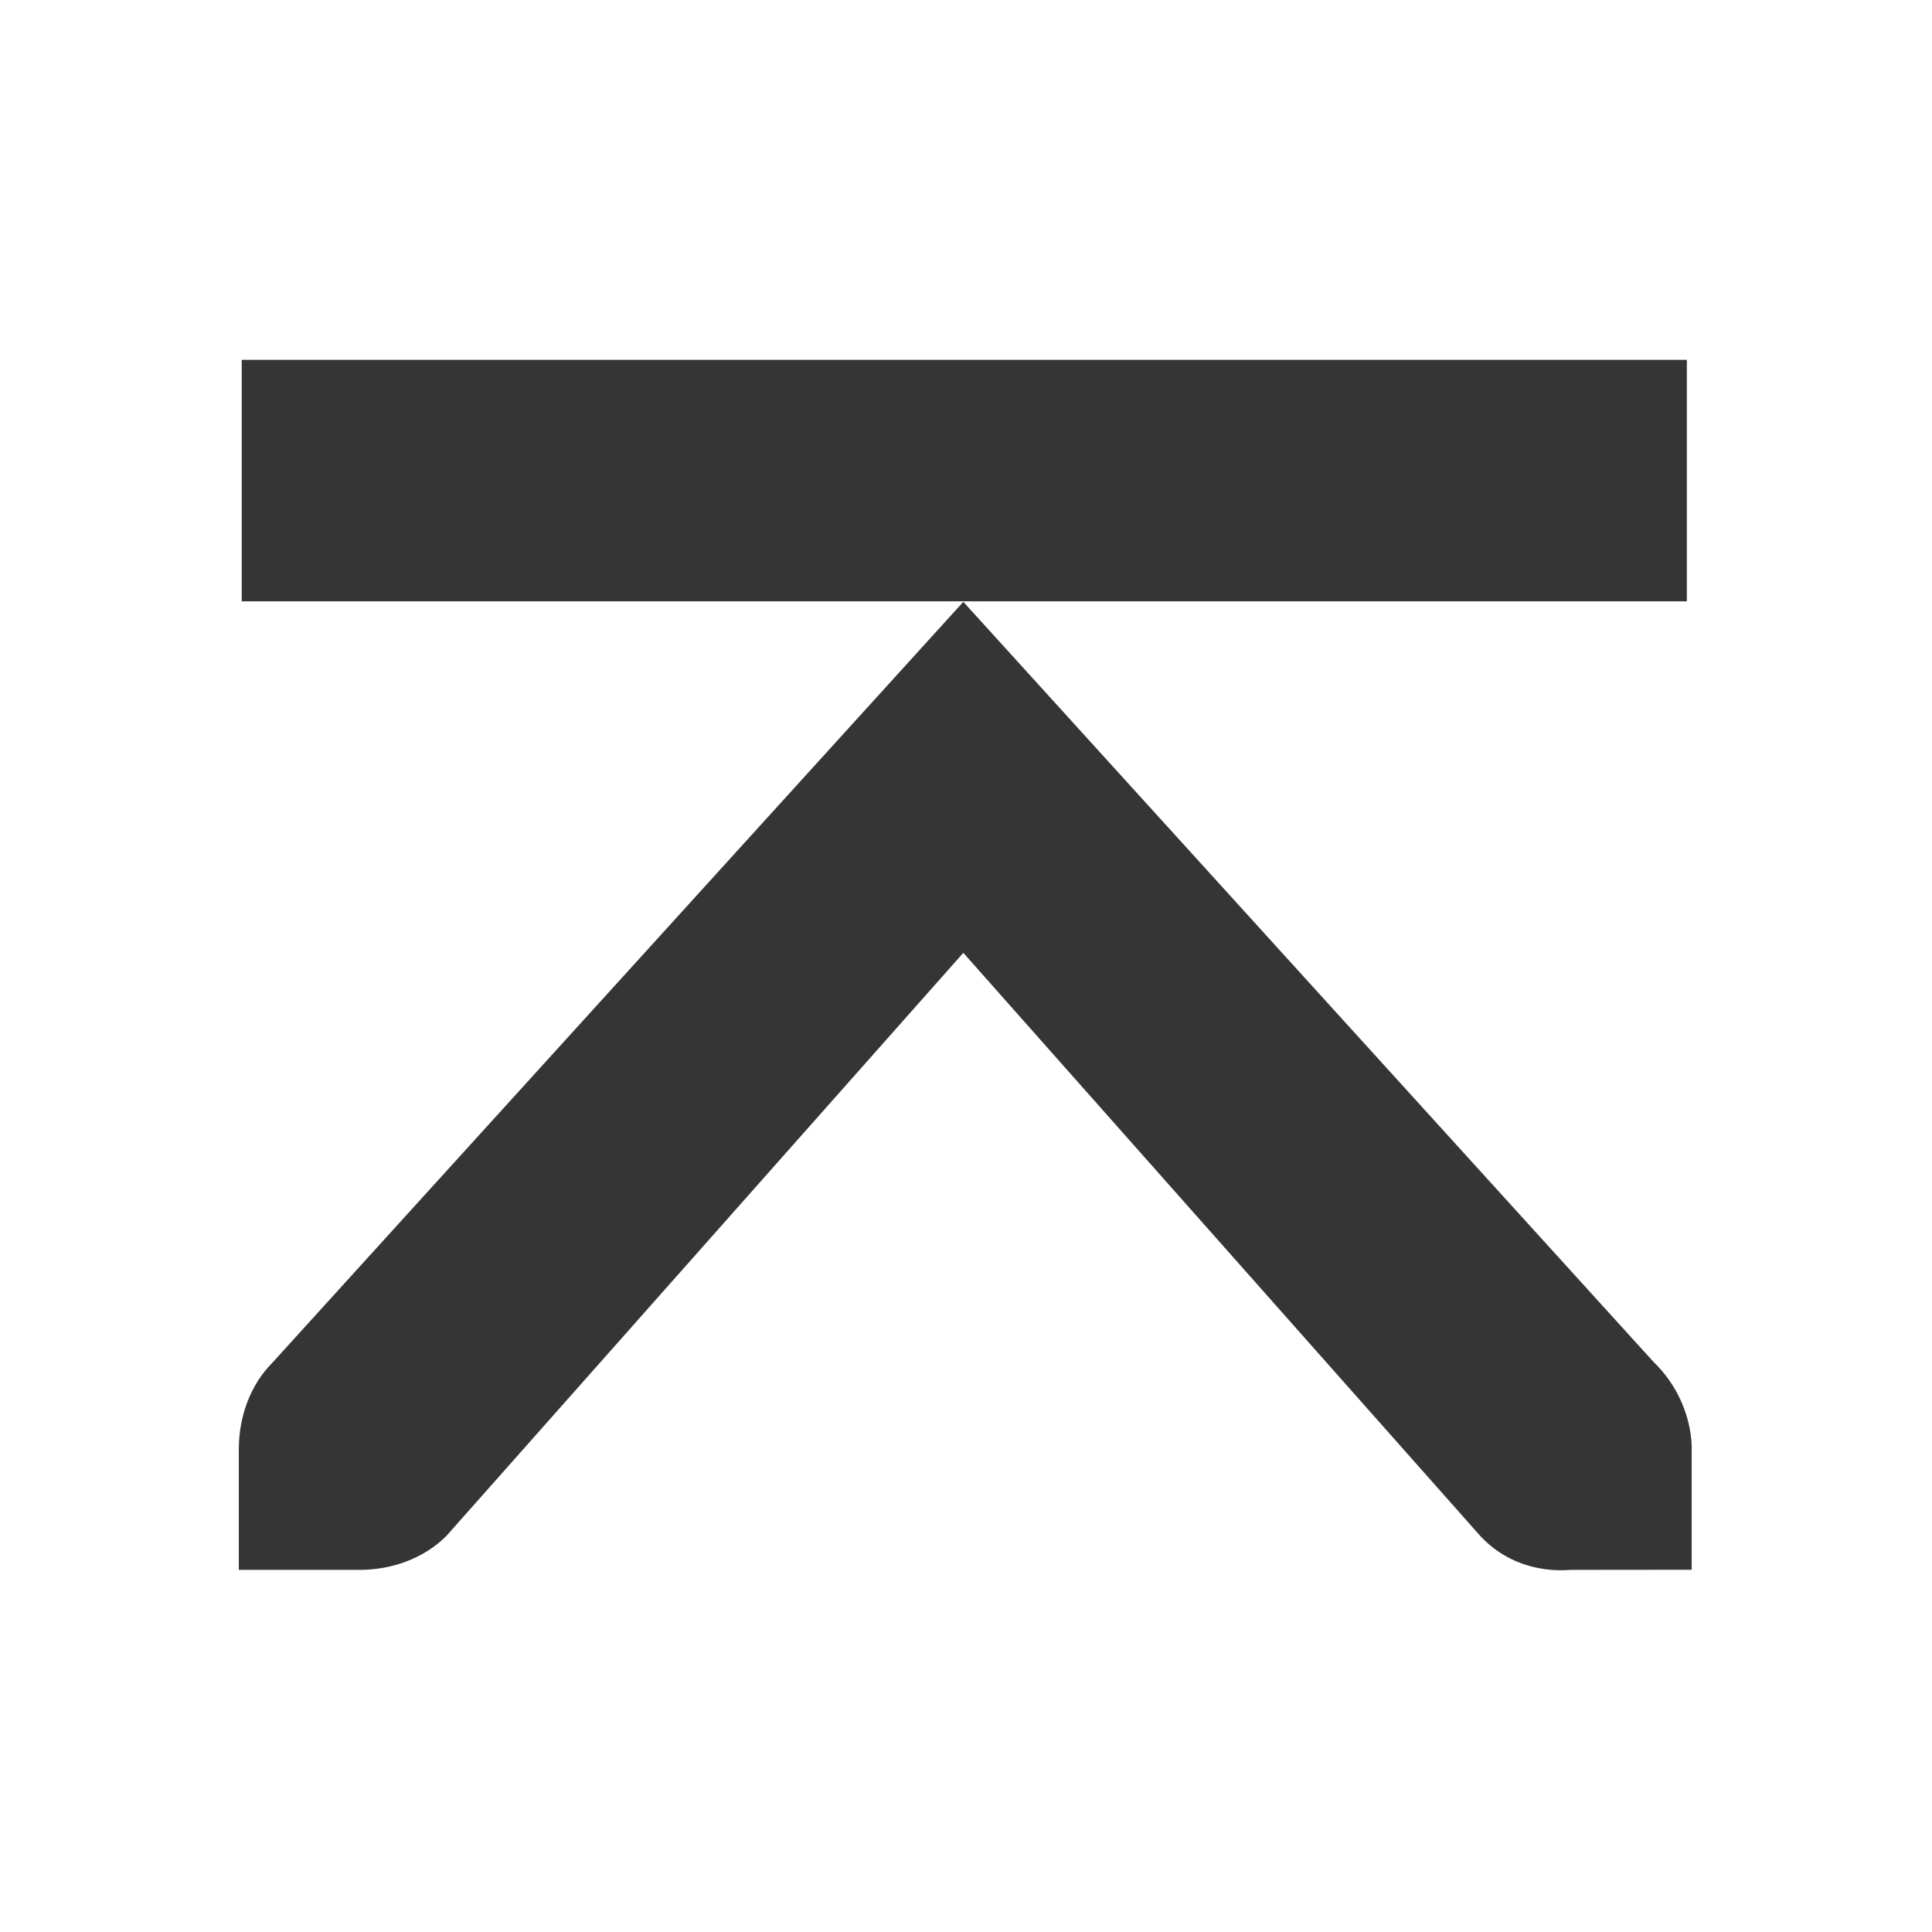
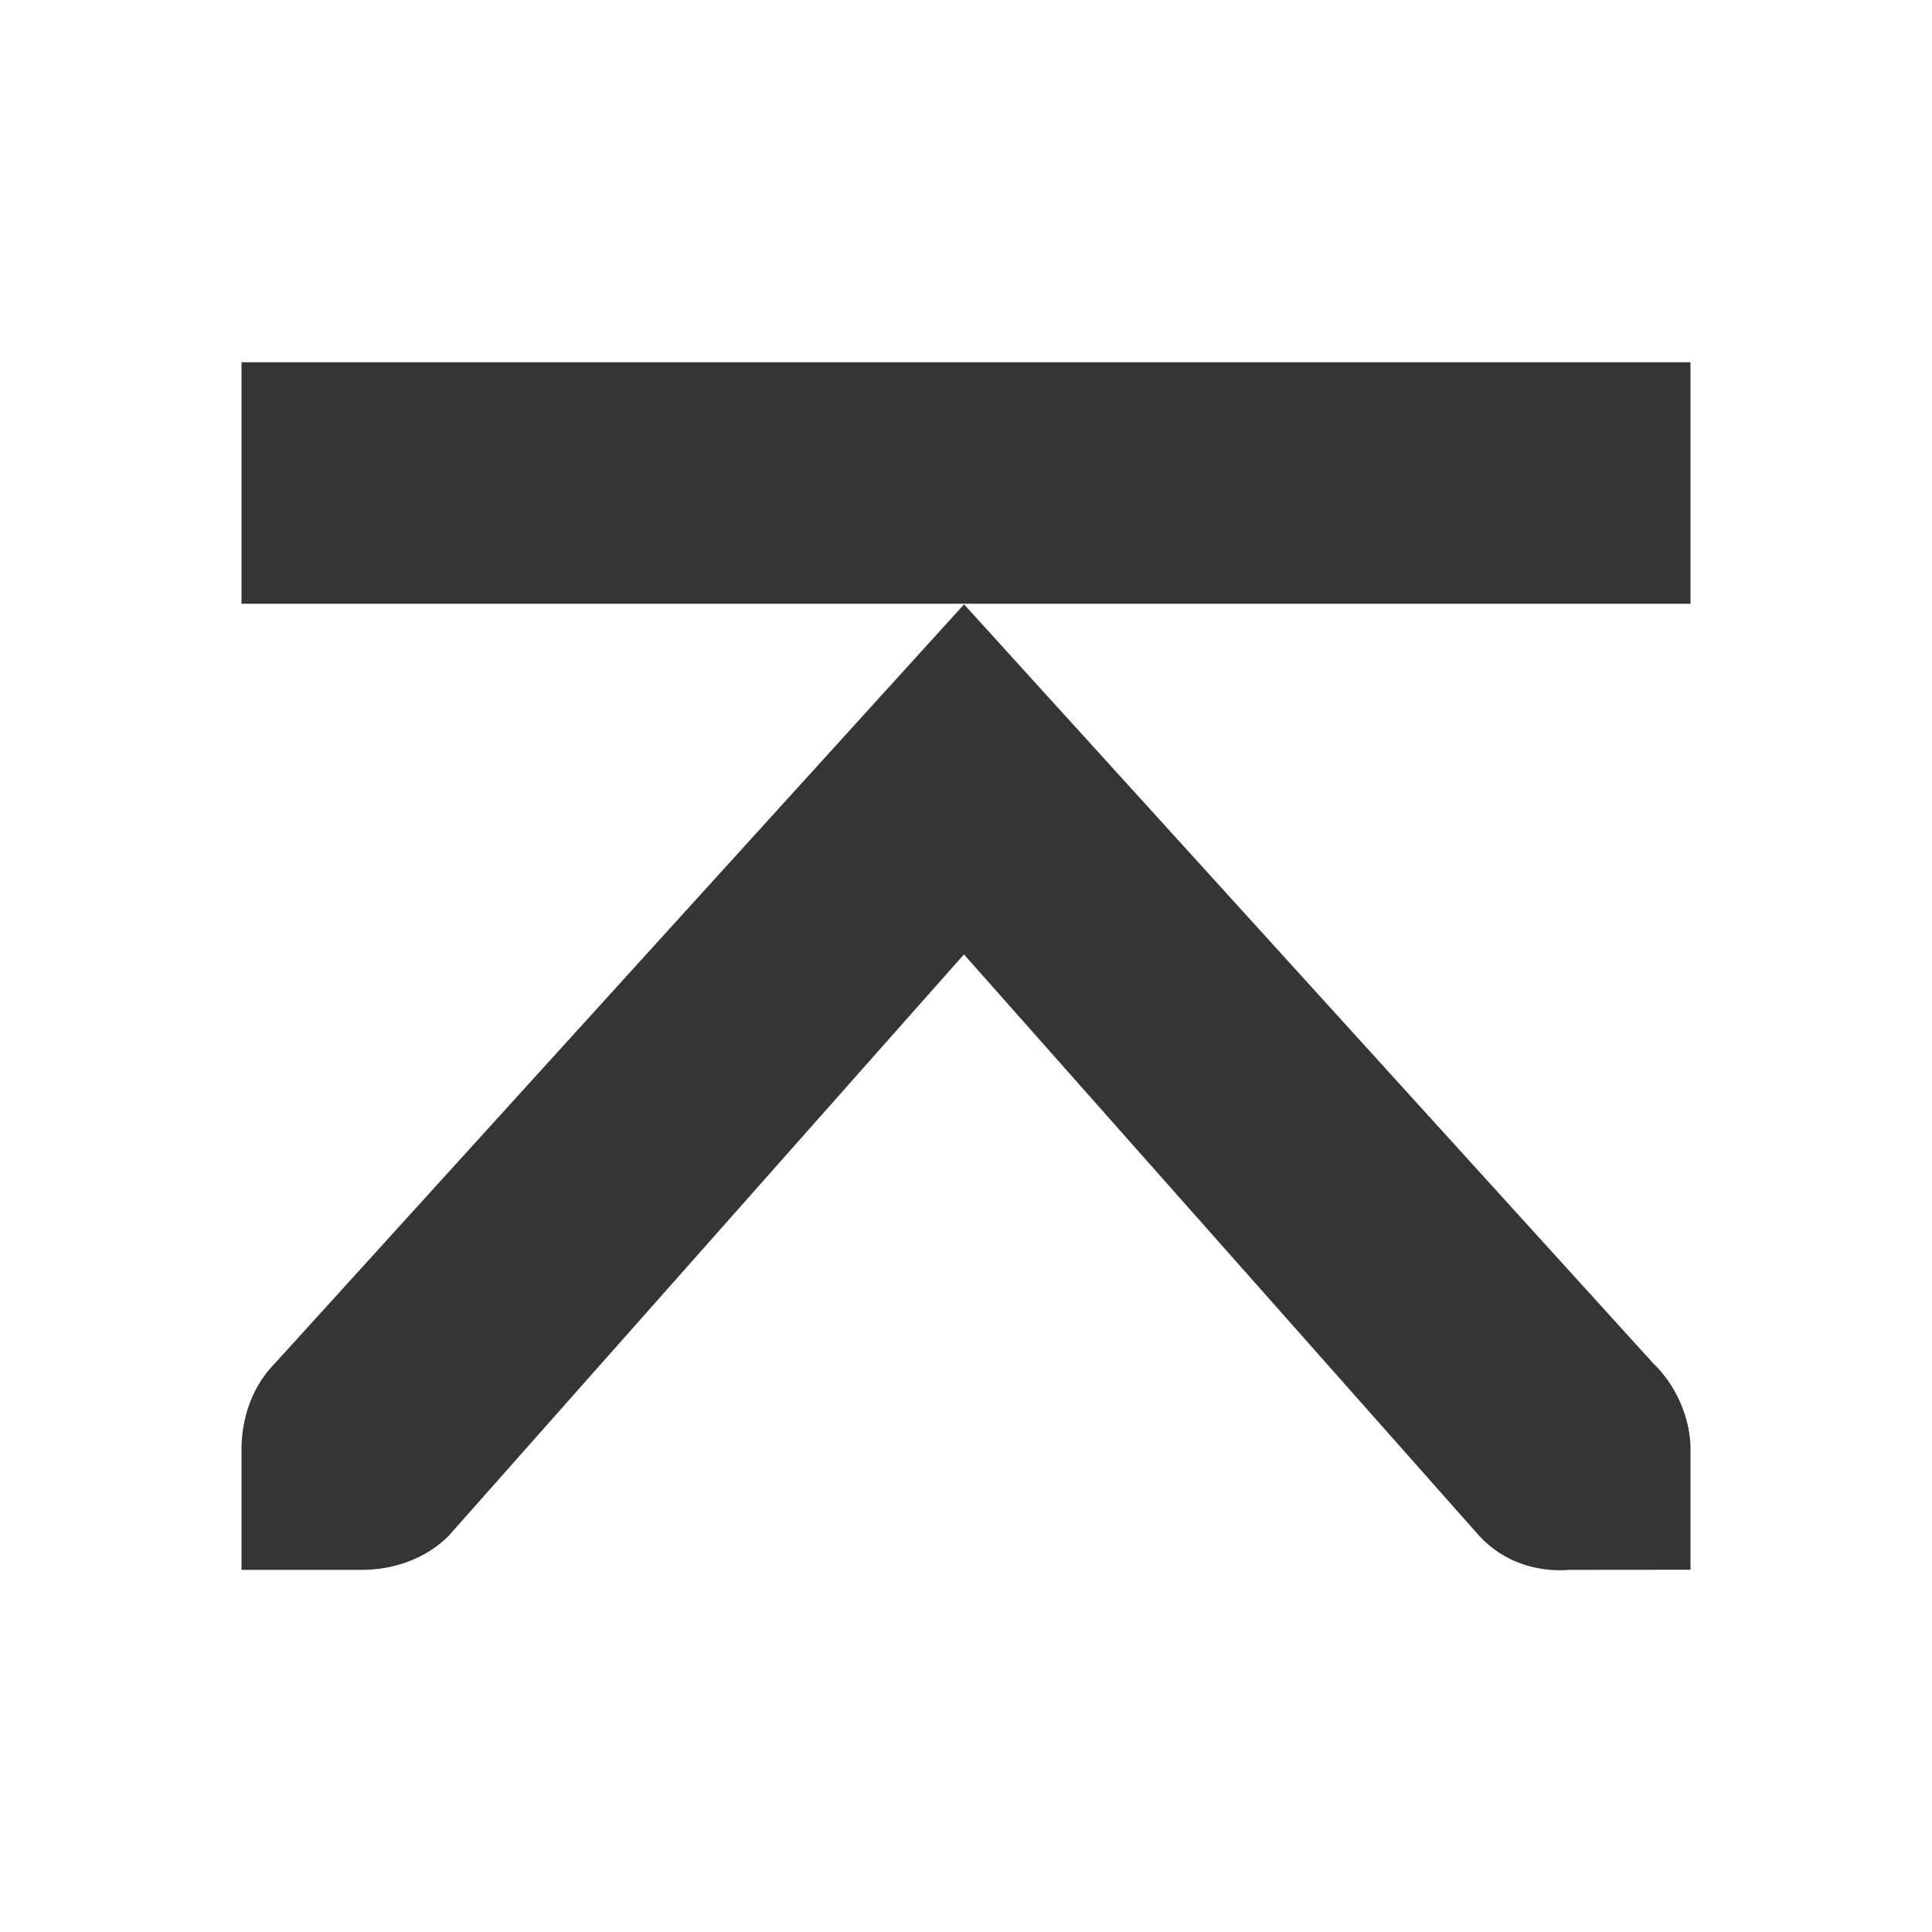
- <svg xmlns="http://www.w3.org/2000/svg" viewBox="0 0 16 16">
-   <g transform="translate(-221.0002 -747)" style="fill:#353535;color:#353535">
-     <rect width="2" x="-751.98" y="-234.97" rx="0" height="11.968" transform="matrix(0 -1 -1 0 0 0)" />
-     <path d="m 235.01 760 0 -1 c -0.001 -0.011 0.001 -0.021 0 -0.031 -0.011 -0.255 -0.128 -0.51 -0.313 -0.687 l -5.719 -6.298 -5.719 6.298 c -0.188 0.188 -0.281 0.453 -0.281 0.719 l 0 1 1 0 c 0.265 0 0.531 -0.093 0.719 -0.281 l 4.281 -4.829 4.281 4.829 c 0.195 0.211 0.469 0.303 0.75 0.281 z" />
+ <svg xmlns="http://www.w3.org/2000/svg" version="1.1" viewBox="0 0 16 16">
+   <g transform="translate(-221 -747)" style="color:#353535;fill:#353535">
+     <rect transform="matrix(0,-1,-1,0,0,0)" x="-752" y="-235" width="2" height="12" rx="0" style="stroke-width:1.001" />
+     <path d="m235 760v-0.997c-1e-3 -0.011 1e-3 -0.021 0-0.031-0.011-0.254-0.128-0.509-0.312-0.685l-5.704-6.282-5.704 6.282c-0.188 0.188-0.28 0.452-0.28 0.717v0.997h0.997c0.264 0 0.53-0.093 0.717-0.28l4.269-4.817 4.269 4.817c0.194 0.21 0.468 0.302 0.748 0.28z" style="stroke-width:.997" />
  </g>
</svg>
